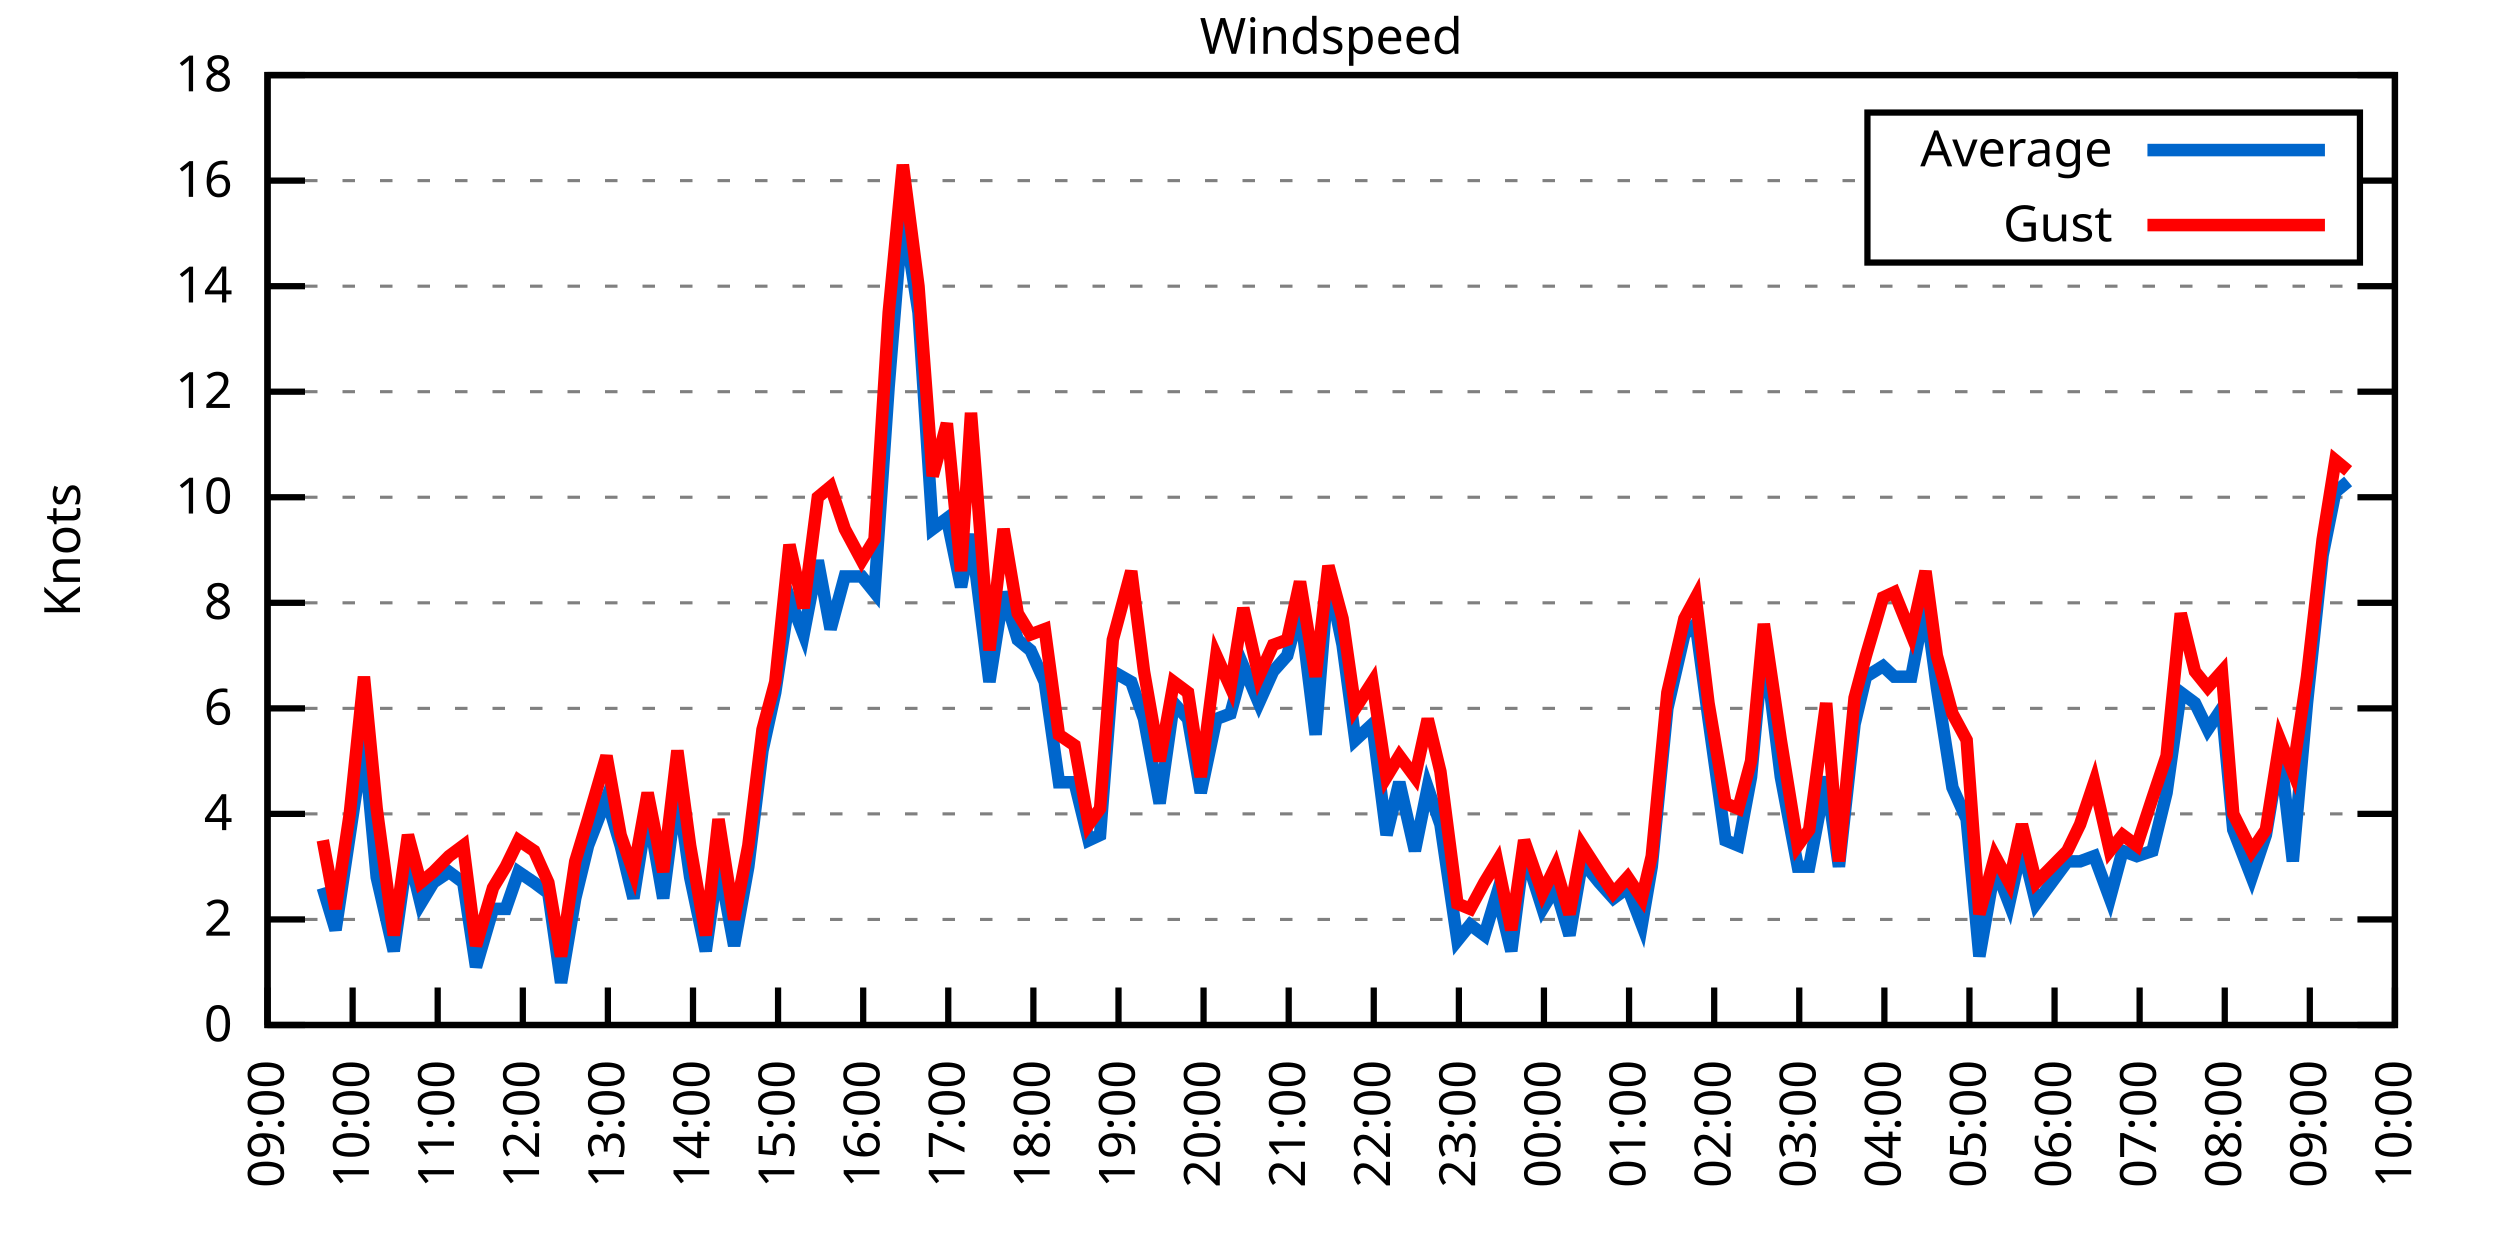
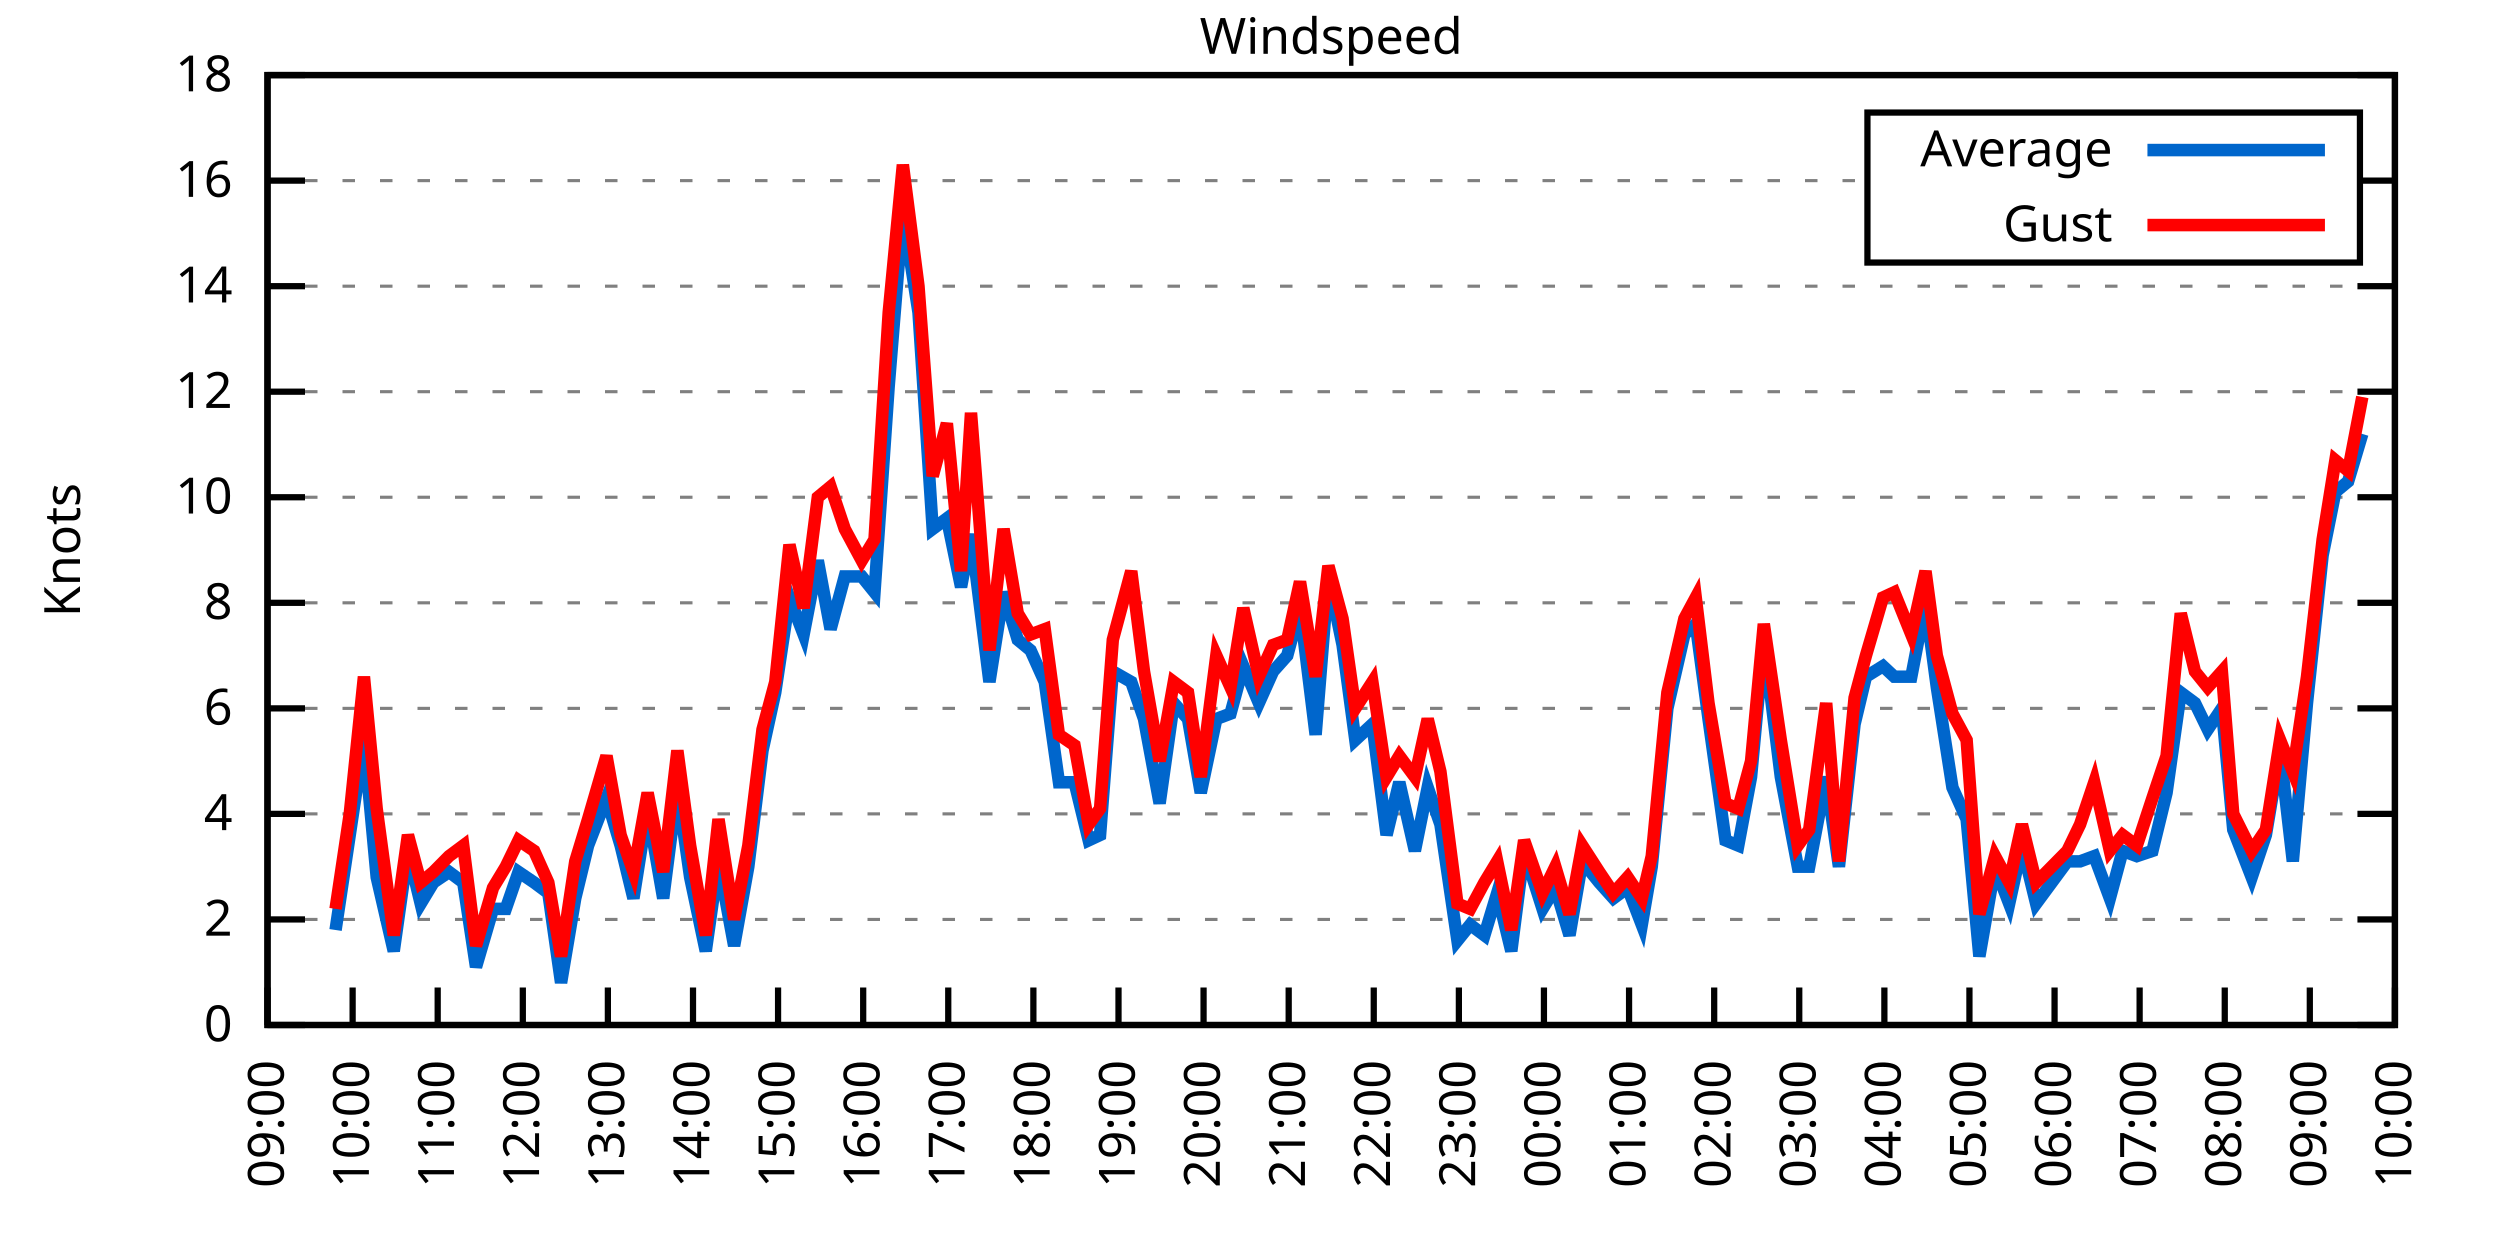
<svg xmlns="http://www.w3.org/2000/svg" xmlns:xlink="http://www.w3.org/1999/xlink" width="400" height="200" viewBox="0 0 400 200">
  <g id="gnuplot_canvas">
    <rect x="0" y="0" width="400" height="200" fill="none" />
    <defs>
      <circle id="gpDot" r="0.5" stroke-width="0.5" stroke="currentColor" />
      <path id="gpPt0" stroke-width="0.333" stroke="currentColor" d="M-1,0 h2 M0,-1 v2" />
      <path id="gpPt1" stroke-width="0.333" stroke="currentColor" d="M-1,-1 L1,1 M1,-1 L-1,1" />
      <path id="gpPt2" stroke-width="0.333" stroke="currentColor" d="M-1,0 L1,0 M0,-1 L0,1 M-1,-1 L1,1 M-1,1 L1,-1" />
      <rect id="gpPt3" stroke-width="0.333" stroke="currentColor" x="-1" y="-1" width="2" height="2" />
      <rect id="gpPt4" stroke-width="0.333" stroke="currentColor" fill="currentColor" x="-1" y="-1" width="2" height="2" />
      <circle id="gpPt5" stroke-width="0.333" stroke="currentColor" cx="0" cy="0" r="1" />
      <use xlink:href="#gpPt5" id="gpPt6" fill="currentColor" stroke="none" />
      <path id="gpPt7" stroke-width="0.333" stroke="currentColor" d="M0,-1.33 L-1.33,0.67 L1.33,0.67 z" />
      <use xlink:href="#gpPt7" id="gpPt8" fill="currentColor" stroke="none" />
      <use xlink:href="#gpPt7" id="gpPt9" stroke="currentColor" transform="rotate(180)" />
      <use xlink:href="#gpPt9" id="gpPt10" fill="currentColor" stroke="none" />
      <use xlink:href="#gpPt3" id="gpPt11" stroke="currentColor" transform="rotate(45)" />
      <use xlink:href="#gpPt11" id="gpPt12" fill="currentColor" stroke="none" />
      <path id="gpPt13" stroke-width="0.333" stroke="currentColor" d="M0,1.330 L1.265,0.411 L0.782,-1.067 L-0.782,-1.076 L-1.265,0.411 z" />
      <use xlink:href="#gpPt13" id="gpPt14" fill="currentColor" stroke="none" />
      <filter id="textbox" filterUnits="objectBoundingBox" x="0" y="0" height="1" width="1">
        <feFlood flood-color="white" flood-opacity="1" result="bgnd" />
        <feComposite in="SourceGraphic" in2="bgnd" operator="atop" />
      </filter>
      <filter id="greybox" filterUnits="objectBoundingBox" x="0" y="0" height="1" width="1">
        <feFlood flood-color="lightgrey" flood-opacity="1" result="grey" />
        <feComposite in="SourceGraphic" in2="grey" operator="atop" />
      </filter>
    </defs>
    <g fill="none" color="white" stroke="currentColor" stroke-width="1.00" stroke-linecap="butt" stroke-linejoin="miter">
</g>
    <g fill="none" color="black" stroke="currentColor" stroke-width="1.00" stroke-linecap="butt" stroke-linejoin="miter">
      <g stroke="none" shape-rendering="crispEdges">
        <polygon fill="rgb(255, 255, 255)" points="42.80,164.00 383.18,164.00 383.18,12.02 42.80,12.02 " />
      </g>
    </g>
    <g fill="none" color="black" stroke="currentColor" stroke-width="1.00" stroke-linecap="butt" stroke-linejoin="miter">
</g>
    <g fill="none" color="black" stroke="black" stroke-width="0.50" stroke-linecap="butt" stroke-linejoin="miter">
</g>
    <g fill="none" color="gray" stroke="currentColor" stroke-width="0.50" stroke-linecap="butt" stroke-linejoin="miter">
      <path stroke="gray" stroke-dasharray="2,4" class="gridline" d="M42.80,164.00 L383.19,164.00  " />
    </g>
    <g fill="none" color="gray" stroke="gray" stroke-width="1.00" stroke-linecap="butt" stroke-linejoin="miter">
</g>
    <g fill="none" color="black" stroke="currentColor" stroke-width="1.00" stroke-linecap="butt" stroke-linejoin="miter">
      <path stroke="black" d="M42.80,164.00 L48.80,164.00 M383.19,164.00 L377.19,164.00  " />
      <g transform="translate(37.20,166.60)" stroke="none" fill="black" font-family="Sans" font-size="8.00" text-anchor="end">
        <text>
          <tspan font-family="Sans"> 0</tspan>
        </text>
      </g>
    </g>
    <g fill="none" color="black" stroke="currentColor" stroke-width="1.00" stroke-linecap="butt" stroke-linejoin="miter">
</g>
    <g fill="none" color="black" stroke="black" stroke-width="0.50" stroke-linecap="butt" stroke-linejoin="miter">
</g>
    <g fill="none" color="gray" stroke="currentColor" stroke-width="0.50" stroke-linecap="butt" stroke-linejoin="miter">
      <path stroke="gray" stroke-dasharray="2,4" class="gridline" d="M42.80,147.11 L383.19,147.11  " />
    </g>
    <g fill="none" color="gray" stroke="gray" stroke-width="1.00" stroke-linecap="butt" stroke-linejoin="miter">
</g>
    <g fill="none" color="black" stroke="currentColor" stroke-width="1.00" stroke-linecap="butt" stroke-linejoin="miter">
      <path stroke="black" d="M42.80,147.11 L48.80,147.11 M383.19,147.11 L377.19,147.11  " />
      <g transform="translate(37.20,149.71)" stroke="none" fill="black" font-family="Sans" font-size="8.00" text-anchor="end">
        <text>
          <tspan font-family="Sans"> 2</tspan>
        </text>
      </g>
    </g>
    <g fill="none" color="black" stroke="currentColor" stroke-width="1.00" stroke-linecap="butt" stroke-linejoin="miter">
</g>
    <g fill="none" color="black" stroke="black" stroke-width="0.50" stroke-linecap="butt" stroke-linejoin="miter">
</g>
    <g fill="none" color="gray" stroke="currentColor" stroke-width="0.50" stroke-linecap="butt" stroke-linejoin="miter">
      <path stroke="gray" stroke-dasharray="2,4" class="gridline" d="M42.80,130.22 L383.19,130.22  " />
    </g>
    <g fill="none" color="gray" stroke="gray" stroke-width="1.00" stroke-linecap="butt" stroke-linejoin="miter">
</g>
    <g fill="none" color="black" stroke="currentColor" stroke-width="1.00" stroke-linecap="butt" stroke-linejoin="miter">
      <path stroke="black" d="M42.80,130.22 L48.80,130.22 M383.19,130.22 L377.19,130.22  " />
      <g transform="translate(37.20,132.82)" stroke="none" fill="black" font-family="Sans" font-size="8.00" text-anchor="end">
        <text>
          <tspan font-family="Sans"> 4</tspan>
        </text>
      </g>
    </g>
    <g fill="none" color="black" stroke="currentColor" stroke-width="1.00" stroke-linecap="butt" stroke-linejoin="miter">
</g>
    <g fill="none" color="black" stroke="black" stroke-width="0.50" stroke-linecap="butt" stroke-linejoin="miter">
</g>
    <g fill="none" color="gray" stroke="currentColor" stroke-width="0.50" stroke-linecap="butt" stroke-linejoin="miter">
      <path stroke="gray" stroke-dasharray="2,4" class="gridline" d="M42.80,113.34 L383.19,113.34  " />
    </g>
    <g fill="none" color="gray" stroke="gray" stroke-width="1.00" stroke-linecap="butt" stroke-linejoin="miter">
</g>
    <g fill="none" color="black" stroke="currentColor" stroke-width="1.00" stroke-linecap="butt" stroke-linejoin="miter">
      <path stroke="black" d="M42.80,113.34 L48.80,113.34 M383.19,113.34 L377.19,113.34  " />
      <g transform="translate(37.20,115.94)" stroke="none" fill="black" font-family="Sans" font-size="8.00" text-anchor="end">
        <text>
          <tspan font-family="Sans"> 6</tspan>
        </text>
      </g>
    </g>
    <g fill="none" color="black" stroke="currentColor" stroke-width="1.00" stroke-linecap="butt" stroke-linejoin="miter">
</g>
    <g fill="none" color="black" stroke="black" stroke-width="0.50" stroke-linecap="butt" stroke-linejoin="miter">
</g>
    <g fill="none" color="gray" stroke="currentColor" stroke-width="0.50" stroke-linecap="butt" stroke-linejoin="miter">
      <path stroke="gray" stroke-dasharray="2,4" class="gridline" d="M42.80,96.45 L383.19,96.45  " />
    </g>
    <g fill="none" color="gray" stroke="gray" stroke-width="1.00" stroke-linecap="butt" stroke-linejoin="miter">
</g>
    <g fill="none" color="black" stroke="currentColor" stroke-width="1.00" stroke-linecap="butt" stroke-linejoin="miter">
      <path stroke="black" d="M42.80,96.45 L48.80,96.45 M383.19,96.45 L377.19,96.45  " />
      <g transform="translate(37.20,99.05)" stroke="none" fill="black" font-family="Sans" font-size="8.00" text-anchor="end">
        <text>
          <tspan font-family="Sans"> 8</tspan>
        </text>
      </g>
    </g>
    <g fill="none" color="black" stroke="currentColor" stroke-width="1.00" stroke-linecap="butt" stroke-linejoin="miter">
</g>
    <g fill="none" color="black" stroke="black" stroke-width="0.50" stroke-linecap="butt" stroke-linejoin="miter">
</g>
    <g fill="none" color="gray" stroke="currentColor" stroke-width="0.50" stroke-linecap="butt" stroke-linejoin="miter">
      <path stroke="gray" stroke-dasharray="2,4" class="gridline" d="M42.80,79.56 L383.19,79.56  " />
    </g>
    <g fill="none" color="gray" stroke="gray" stroke-width="1.00" stroke-linecap="butt" stroke-linejoin="miter">
</g>
    <g fill="none" color="black" stroke="currentColor" stroke-width="1.00" stroke-linecap="butt" stroke-linejoin="miter">
      <path stroke="black" d="M42.80,79.56 L48.80,79.56 M383.19,79.56 L377.19,79.56  " />
      <g transform="translate(37.20,82.16)" stroke="none" fill="black" font-family="Sans" font-size="8.00" text-anchor="end">
        <text>
          <tspan font-family="Sans"> 10</tspan>
        </text>
      </g>
    </g>
    <g fill="none" color="black" stroke="currentColor" stroke-width="1.00" stroke-linecap="butt" stroke-linejoin="miter">
</g>
    <g fill="none" color="black" stroke="black" stroke-width="0.50" stroke-linecap="butt" stroke-linejoin="miter">
</g>
    <g fill="none" color="gray" stroke="currentColor" stroke-width="0.50" stroke-linecap="butt" stroke-linejoin="miter">
      <path stroke="gray" stroke-dasharray="2,4" class="gridline" d="M42.80,62.67 L383.19,62.67  " />
    </g>
    <g fill="none" color="gray" stroke="gray" stroke-width="1.00" stroke-linecap="butt" stroke-linejoin="miter">
</g>
    <g fill="none" color="black" stroke="currentColor" stroke-width="1.00" stroke-linecap="butt" stroke-linejoin="miter">
      <path stroke="black" d="M42.80,62.67 L48.80,62.67 M383.19,62.67 L377.19,62.67  " />
      <g transform="translate(37.20,65.27)" stroke="none" fill="black" font-family="Sans" font-size="8.00" text-anchor="end">
        <text>
          <tspan font-family="Sans"> 12</tspan>
        </text>
      </g>
    </g>
    <g fill="none" color="black" stroke="currentColor" stroke-width="1.00" stroke-linecap="butt" stroke-linejoin="miter">
</g>
    <g fill="none" color="black" stroke="black" stroke-width="0.50" stroke-linecap="butt" stroke-linejoin="miter">
</g>
    <g fill="none" color="gray" stroke="currentColor" stroke-width="0.50" stroke-linecap="butt" stroke-linejoin="miter">
      <path stroke="gray" stroke-dasharray="2,4" class="gridline" d="M42.80,45.79 L383.19,45.79  " />
    </g>
    <g fill="none" color="gray" stroke="gray" stroke-width="1.00" stroke-linecap="butt" stroke-linejoin="miter">
</g>
    <g fill="none" color="black" stroke="currentColor" stroke-width="1.00" stroke-linecap="butt" stroke-linejoin="miter">
      <path stroke="black" d="M42.80,45.79 L48.80,45.79 M383.19,45.79 L377.19,45.79  " />
      <g transform="translate(37.20,48.39)" stroke="none" fill="black" font-family="Sans" font-size="8.00" text-anchor="end">
        <text>
          <tspan font-family="Sans"> 14</tspan>
        </text>
      </g>
    </g>
    <g fill="none" color="black" stroke="currentColor" stroke-width="1.00" stroke-linecap="butt" stroke-linejoin="miter">
</g>
    <g fill="none" color="black" stroke="black" stroke-width="0.50" stroke-linecap="butt" stroke-linejoin="miter">
</g>
    <g fill="none" color="gray" stroke="currentColor" stroke-width="0.50" stroke-linecap="butt" stroke-linejoin="miter">
      <path stroke="gray" stroke-dasharray="2,4" class="gridline" d="M42.80,28.90 L298.79,28.90 M377.59,28.90 L383.19,28.90  " />
    </g>
    <g fill="none" color="gray" stroke="gray" stroke-width="1.00" stroke-linecap="butt" stroke-linejoin="miter">
</g>
    <g fill="none" color="black" stroke="currentColor" stroke-width="1.00" stroke-linecap="butt" stroke-linejoin="miter">
      <path stroke="black" d="M42.80,28.90 L48.80,28.90 M383.19,28.90 L377.19,28.90  " />
      <g transform="translate(37.20,31.50)" stroke="none" fill="black" font-family="Sans" font-size="8.00" text-anchor="end">
        <text>
          <tspan font-family="Sans"> 16</tspan>
        </text>
      </g>
    </g>
    <g fill="none" color="black" stroke="currentColor" stroke-width="1.00" stroke-linecap="butt" stroke-linejoin="miter">
</g>
    <g fill="none" color="black" stroke="black" stroke-width="0.50" stroke-linecap="butt" stroke-linejoin="miter">
</g>
    <g fill="none" color="gray" stroke="currentColor" stroke-width="0.50" stroke-linecap="butt" stroke-linejoin="miter">
      <path stroke="gray" stroke-dasharray="2,4" class="gridline" d="M42.80,12.01 L383.19,12.01  " />
    </g>
    <g fill="none" color="gray" stroke="gray" stroke-width="1.00" stroke-linecap="butt" stroke-linejoin="miter">
</g>
    <g fill="none" color="black" stroke="currentColor" stroke-width="1.00" stroke-linecap="butt" stroke-linejoin="miter">
      <path stroke="black" d="M42.80,12.01 L48.80,12.01 M383.19,12.01 L377.19,12.01  " />
      <g transform="translate(37.20,14.61)" stroke="none" fill="black" font-family="Sans" font-size="8.00" text-anchor="end">
        <text>
          <tspan font-family="Sans"> 18</tspan>
        </text>
      </g>
    </g>
    <g fill="none" color="black" stroke="currentColor" stroke-width="1.00" stroke-linecap="butt" stroke-linejoin="miter">
      <path stroke="black" d="M42.80,164.00 L42.80,158.00  " />
      <g transform="translate(45.40,169.60) rotate(270.00)" stroke="none" fill="black" font-family="Sans" font-size="8.00" text-anchor="end">
        <text>
          <tspan font-family="Sans">09:00</tspan>
        </text>
      </g>
    </g>
    <g fill="none" color="black" stroke="currentColor" stroke-width="1.00" stroke-linecap="butt" stroke-linejoin="miter">
      <path stroke="black" d="M56.42,164.00 L56.42,158.00  " />
      <g transform="translate(59.02,169.60) rotate(270.00)" stroke="none" fill="black" font-family="Sans" font-size="8.00" text-anchor="end">
        <text>
          <tspan font-family="Sans">10:00</tspan>
        </text>
      </g>
    </g>
    <g fill="none" color="black" stroke="currentColor" stroke-width="1.00" stroke-linecap="butt" stroke-linejoin="miter">
      <path stroke="black" d="M70.03,164.00 L70.03,158.00  " />
      <g transform="translate(72.63,169.60) rotate(270.00)" stroke="none" fill="black" font-family="Sans" font-size="8.00" text-anchor="end">
        <text>
          <tspan font-family="Sans">11:00</tspan>
        </text>
      </g>
    </g>
    <g fill="none" color="black" stroke="currentColor" stroke-width="1.00" stroke-linecap="butt" stroke-linejoin="miter">
      <path stroke="black" d="M83.65,164.00 L83.65,158.00  " />
      <g transform="translate(86.25,169.60) rotate(270.00)" stroke="none" fill="black" font-family="Sans" font-size="8.00" text-anchor="end">
        <text>
          <tspan font-family="Sans">12:00</tspan>
        </text>
      </g>
    </g>
    <g fill="none" color="black" stroke="currentColor" stroke-width="1.00" stroke-linecap="butt" stroke-linejoin="miter">
      <path stroke="black" d="M97.26,164.00 L97.26,158.00  " />
      <g transform="translate(99.86,169.60) rotate(270.00)" stroke="none" fill="black" font-family="Sans" font-size="8.00" text-anchor="end">
        <text>
          <tspan font-family="Sans">13:00</tspan>
        </text>
      </g>
    </g>
    <g fill="none" color="black" stroke="currentColor" stroke-width="1.00" stroke-linecap="butt" stroke-linejoin="miter">
      <path stroke="black" d="M110.88,164.00 L110.88,158.00  " />
      <g transform="translate(113.48,169.60) rotate(270.00)" stroke="none" fill="black" font-family="Sans" font-size="8.00" text-anchor="end">
        <text>
          <tspan font-family="Sans">14:00</tspan>
        </text>
      </g>
    </g>
    <g fill="none" color="black" stroke="currentColor" stroke-width="1.00" stroke-linecap="butt" stroke-linejoin="miter">
      <path stroke="black" d="M124.49,164.00 L124.49,158.00  " />
      <g transform="translate(127.09,169.60) rotate(270.00)" stroke="none" fill="black" font-family="Sans" font-size="8.00" text-anchor="end">
        <text>
          <tspan font-family="Sans">15:00</tspan>
        </text>
      </g>
    </g>
    <g fill="none" color="black" stroke="currentColor" stroke-width="1.00" stroke-linecap="butt" stroke-linejoin="miter">
      <path stroke="black" d="M138.11,164.00 L138.11,158.00  " />
      <g transform="translate(140.71,169.60) rotate(270.00)" stroke="none" fill="black" font-family="Sans" font-size="8.00" text-anchor="end">
        <text>
          <tspan font-family="Sans">16:00</tspan>
        </text>
      </g>
    </g>
    <g fill="none" color="black" stroke="currentColor" stroke-width="1.00" stroke-linecap="butt" stroke-linejoin="miter">
      <path stroke="black" d="M151.72,164.00 L151.72,158.00  " />
      <g transform="translate(154.32,169.60) rotate(270.00)" stroke="none" fill="black" font-family="Sans" font-size="8.00" text-anchor="end">
        <text>
          <tspan font-family="Sans">17:00</tspan>
        </text>
      </g>
    </g>
    <g fill="none" color="black" stroke="currentColor" stroke-width="1.00" stroke-linecap="butt" stroke-linejoin="miter">
      <path stroke="black" d="M165.34,164.00 L165.34,158.00  " />
      <g transform="translate(167.94,169.60) rotate(270.00)" stroke="none" fill="black" font-family="Sans" font-size="8.00" text-anchor="end">
        <text>
          <tspan font-family="Sans">18:00</tspan>
        </text>
      </g>
    </g>
    <g fill="none" color="black" stroke="currentColor" stroke-width="1.00" stroke-linecap="butt" stroke-linejoin="miter">
      <path stroke="black" d="M178.96,164.00 L178.96,158.00  " />
      <g transform="translate(181.56,169.60) rotate(270.00)" stroke="none" fill="black" font-family="Sans" font-size="8.00" text-anchor="end">
        <text>
          <tspan font-family="Sans">19:00</tspan>
        </text>
      </g>
    </g>
    <g fill="none" color="black" stroke="currentColor" stroke-width="1.00" stroke-linecap="butt" stroke-linejoin="miter">
      <path stroke="black" d="M192.57,164.00 L192.57,158.00  " />
      <g transform="translate(195.17,169.60) rotate(270.00)" stroke="none" fill="black" font-family="Sans" font-size="8.00" text-anchor="end">
        <text>
          <tspan font-family="Sans">20:00</tspan>
        </text>
      </g>
    </g>
    <g fill="none" color="black" stroke="currentColor" stroke-width="1.00" stroke-linecap="butt" stroke-linejoin="miter">
      <path stroke="black" d="M206.19,164.00 L206.19,158.00  " />
      <g transform="translate(208.79,169.60) rotate(270.00)" stroke="none" fill="black" font-family="Sans" font-size="8.00" text-anchor="end">
        <text>
          <tspan font-family="Sans">21:00</tspan>
        </text>
      </g>
    </g>
    <g fill="none" color="black" stroke="currentColor" stroke-width="1.00" stroke-linecap="butt" stroke-linejoin="miter">
      <path stroke="black" d="M219.80,164.00 L219.80,158.00  " />
      <g transform="translate(222.40,169.60) rotate(270.00)" stroke="none" fill="black" font-family="Sans" font-size="8.00" text-anchor="end">
        <text>
          <tspan font-family="Sans">22:00</tspan>
        </text>
      </g>
    </g>
    <g fill="none" color="black" stroke="currentColor" stroke-width="1.00" stroke-linecap="butt" stroke-linejoin="miter">
      <path stroke="black" d="M233.42,164.00 L233.42,158.00  " />
      <g transform="translate(236.02,169.60) rotate(270.00)" stroke="none" fill="black" font-family="Sans" font-size="8.00" text-anchor="end">
        <text>
          <tspan font-family="Sans">23:00</tspan>
        </text>
      </g>
    </g>
    <g fill="none" color="black" stroke="currentColor" stroke-width="1.00" stroke-linecap="butt" stroke-linejoin="miter">
      <path stroke="black" d="M247.03,164.00 L247.03,158.00  " />
      <g transform="translate(249.63,169.60) rotate(270.00)" stroke="none" fill="black" font-family="Sans" font-size="8.00" text-anchor="end">
        <text>
          <tspan font-family="Sans">00:00</tspan>
        </text>
      </g>
    </g>
    <g fill="none" color="black" stroke="currentColor" stroke-width="1.00" stroke-linecap="butt" stroke-linejoin="miter">
      <path stroke="black" d="M260.65,164.00 L260.65,158.00  " />
      <g transform="translate(263.25,169.60) rotate(270.00)" stroke="none" fill="black" font-family="Sans" font-size="8.00" text-anchor="end">
        <text>
          <tspan font-family="Sans">01:00</tspan>
        </text>
      </g>
    </g>
    <g fill="none" color="black" stroke="currentColor" stroke-width="1.00" stroke-linecap="butt" stroke-linejoin="miter">
      <path stroke="black" d="M274.27,164.00 L274.27,158.00  " />
      <g transform="translate(276.87,169.60) rotate(270.00)" stroke="none" fill="black" font-family="Sans" font-size="8.00" text-anchor="end">
        <text>
          <tspan font-family="Sans">02:00</tspan>
        </text>
      </g>
    </g>
    <g fill="none" color="black" stroke="currentColor" stroke-width="1.00" stroke-linecap="butt" stroke-linejoin="miter">
      <path stroke="black" d="M287.88,164.00 L287.88,158.00  " />
      <g transform="translate(290.48,169.60) rotate(270.00)" stroke="none" fill="black" font-family="Sans" font-size="8.00" text-anchor="end">
        <text>
          <tspan font-family="Sans">03:00</tspan>
        </text>
      </g>
    </g>
    <g fill="none" color="black" stroke="currentColor" stroke-width="1.00" stroke-linecap="butt" stroke-linejoin="miter">
      <path stroke="black" d="M301.50,164.00 L301.50,158.00  " />
      <g transform="translate(304.10,169.60) rotate(270.00)" stroke="none" fill="black" font-family="Sans" font-size="8.00" text-anchor="end">
        <text>
          <tspan font-family="Sans">04:00</tspan>
        </text>
      </g>
    </g>
    <g fill="none" color="black" stroke="currentColor" stroke-width="1.00" stroke-linecap="butt" stroke-linejoin="miter">
      <path stroke="black" d="M315.11,164.00 L315.11,158.00  " />
      <g transform="translate(317.71,169.60) rotate(270.00)" stroke="none" fill="black" font-family="Sans" font-size="8.00" text-anchor="end">
        <text>
          <tspan font-family="Sans">05:00</tspan>
        </text>
      </g>
    </g>
    <g fill="none" color="black" stroke="currentColor" stroke-width="1.00" stroke-linecap="butt" stroke-linejoin="miter">
      <path stroke="black" d="M328.73,164.00 L328.73,158.00  " />
      <g transform="translate(331.33,169.60) rotate(270.00)" stroke="none" fill="black" font-family="Sans" font-size="8.00" text-anchor="end">
        <text>
          <tspan font-family="Sans">06:00</tspan>
        </text>
      </g>
    </g>
    <g fill="none" color="black" stroke="currentColor" stroke-width="1.00" stroke-linecap="butt" stroke-linejoin="miter">
      <path stroke="black" d="M342.34,164.00 L342.34,158.00  " />
      <g transform="translate(344.94,169.60) rotate(270.00)" stroke="none" fill="black" font-family="Sans" font-size="8.00" text-anchor="end">
        <text>
          <tspan font-family="Sans">07:00</tspan>
        </text>
      </g>
    </g>
    <g fill="none" color="black" stroke="currentColor" stroke-width="1.00" stroke-linecap="butt" stroke-linejoin="miter">
      <path stroke="black" d="M355.96,164.00 L355.96,158.00  " />
      <g transform="translate(358.56,169.60) rotate(270.00)" stroke="none" fill="black" font-family="Sans" font-size="8.00" text-anchor="end">
        <text>
          <tspan font-family="Sans">08:00</tspan>
        </text>
      </g>
    </g>
    <g fill="none" color="black" stroke="currentColor" stroke-width="1.00" stroke-linecap="butt" stroke-linejoin="miter">
      <path stroke="black" d="M369.57,164.00 L369.57,158.00  " />
      <g transform="translate(372.17,169.60) rotate(270.00)" stroke="none" fill="black" font-family="Sans" font-size="8.00" text-anchor="end">
        <text>
          <tspan font-family="Sans">09:00</tspan>
        </text>
      </g>
    </g>
    <g fill="none" color="black" stroke="currentColor" stroke-width="1.00" stroke-linecap="butt" stroke-linejoin="miter">
      <path stroke="black" d="M383.19,164.00 L383.19,158.00  " />
      <g transform="translate(385.79,169.60) rotate(270.00)" stroke="none" fill="black" font-family="Sans" font-size="8.00" text-anchor="end">
        <text>
          <tspan font-family="Sans">10:00</tspan>
        </text>
      </g>
    </g>
    <g fill="none" color="black" stroke="currentColor" stroke-width="1.00" stroke-linecap="butt" stroke-linejoin="miter">
</g>
    <g fill="none" color="black" stroke="currentColor" stroke-width="1.00" stroke-linecap="butt" stroke-linejoin="miter">
      <path stroke="black" d="M42.80,12.01 L42.80,164.00 L383.19,164.00 L383.19,12.01 L42.80,12.01 Z  " />
    </g>
    <g fill="none" color="black" stroke="currentColor" stroke-width="1.00" stroke-linecap="butt" stroke-linejoin="miter">
</g>
    <g fill="none" color="black" stroke="currentColor" stroke-width="1.00" stroke-linecap="butt" stroke-linejoin="miter">
      <path stroke="black" d="M298.79,42.01 L298.79,18.01 L377.59,18.01 L377.59,42.01 L298.79,42.01 Z  " />
    </g>
    <g id="Windspeed_plot_1">
      <g fill="none" color="white" stroke="black" stroke-width="2.00" stroke-linecap="butt" stroke-linejoin="miter">
</g>
      <g fill="none" color="black" stroke="currentColor" stroke-width="2.00" stroke-linecap="butt" stroke-linejoin="miter">
        <g transform="translate(337.99,26.61)" stroke="none" fill="black" font-family="Sans" font-size="8.00" text-anchor="end">
          <text>
            <tspan font-family="Sans">Average</tspan>
          </text>
        </g>
      </g>
      <g fill="none" color="black" stroke="currentColor" stroke-width="2.00" stroke-linecap="butt" stroke-linejoin="miter">
-         <path stroke="rgb(  0, 102, 204)" d="M343.59,24.01 L371.99,24.01 M51.65,142.05 L53.69,148.80 L55.96,133.60 L58.23,118.40 L60.27,140.36 L63.00,152.18   L65.27,136.14 L67.31,144.58 L69.35,141.20 L71.85,139.51 L74.12,141.20 L76.16,154.71 L78.88,145.42 L80.92,145.42   L82.97,139.51 L85.46,141.20 L87.73,142.89 L89.77,157.24 L92.04,143.73 L94.09,135.29 L97.04,127.69 L99.30,135.29   L101.35,143.73 L103.62,129.38 L106.11,143.73 L108.38,126.00 L110.42,140.36 L112.92,152.18 L114.96,137.82 L117.46,151.33   L119.73,138.67 L122.00,120.09 L124.04,110.80 L126.31,95.60 L128.58,101.52 L130.85,89.69 L132.89,100.67 L135.16,92.23   L137.88,92.23 L139.92,94.76 L142.19,61.83 L144.46,33.96 L146.96,50.01 L149.23,84.63 L151.50,82.94 L153.77,93.92   L155.36,85.47 L158.31,109.11 L160.57,94.76 L162.84,102.36 L164.89,104.05 L167.16,109.11 L169.43,125.16 L171.92,125.16   L174.19,134.45 L176.01,133.60 L178.05,107.43 L181.00,109.11 L183.04,115.03 L185.54,128.54 L187.81,112.49 L190.08,115.03   L192.12,126.85 L194.61,115.03 L196.88,114.18 L198.93,106.58 L201.42,112.49 L203.69,107.43 L205.96,104.89 L208.00,97.29   L210.50,117.56 L212.54,92.23 L214.81,103.20 L216.85,118.40 L219.58,115.87 L221.85,133.60 L223.89,125.16 L226.38,136.14   L228.43,126.00 L230.47,131.91 L233.19,150.49 L235.23,147.96 L237.50,149.65 L239.55,142.89 L241.81,152.18 L243.86,136.14   L246.81,145.42 L248.85,142.05 L251.12,149.65 L253.16,137.82 L255.88,141.20 L258.15,143.73 L260.42,142.05 L262.69,147.96   L264.28,138.67 L266.78,113.34 L269.50,101.52 L271.32,99.83 L273.36,115.03 L276.08,134.45 L278.12,135.29 L280.17,124.31   L282.21,102.36 L284.93,124.31 L287.65,138.67 L289.47,138.67 L292.19,124.31 L294.23,138.67 L296.73,115.87 L298.55,108.27   L301.27,106.58 L303.08,108.27 L305.81,108.27 L308.08,96.45 L309.89,109.96 L312.39,126.00 L314.66,131.07 L316.70,153.02   L319.20,138.67 L321.47,144.58 L323.51,135.29 L325.78,144.58 L330.77,137.82 L332.81,137.82 L335.08,136.98 L337.58,143.73   L339.62,136.14 L341.89,136.98 L344.39,136.14 L346.65,126.85 L348.92,110.80 L351.19,112.49 L353.24,116.71 L355.50,113.34   L357.32,132.76 L360.27,140.36 L362.54,133.60 L364.81,120.09 L366.85,137.82 L369.12,112.49 L371.62,88.85 L373.66,78.72   L375.70,77.03  " />
+         <path stroke="rgb(  0, 102, 204)" d="M343.59,24.01 L371.99,24.01 M53.69,148.80 L55.96,133.60 L58.23,118.40 L60.27,140.36 L63.00,152.18 L65.27,136.14   L67.31,144.58 L69.35,141.20 L71.85,139.51 L74.12,141.20 L76.16,154.71 L78.88,145.42 L80.92,145.42 L82.97,139.51   L85.46,141.20 L87.73,142.89 L89.77,157.24 L92.04,143.73 L94.09,135.29 L97.04,127.69 L99.30,135.29 L101.35,143.73   L103.62,129.38 L106.11,143.73 L108.38,126.00 L110.42,140.36 L112.92,152.18 L114.96,137.82 L117.46,151.33 L119.73,138.67   L122.00,120.09 L124.04,110.80 L126.31,95.60 L128.58,101.52 L130.85,89.69 L132.89,100.67 L135.16,92.23 L137.88,92.23   L139.92,94.76 L142.19,61.83 L144.46,33.96 L146.96,50.01 L149.23,84.63 L151.50,82.94 L153.77,93.92 L155.36,85.47   L158.31,109.11 L160.57,94.76 L162.84,102.36 L164.89,104.05 L167.16,109.11 L169.43,125.16 L171.92,125.16 L174.19,134.45   L176.01,133.60 L178.05,107.43 L181.00,109.11 L183.04,115.03 L185.54,128.54 L187.81,112.49 L190.08,115.03 L192.12,126.85   L194.61,115.03 L196.88,114.18 L198.93,106.58 L201.42,112.49 L203.69,107.43 L205.96,104.89 L208.00,97.29 L210.50,117.56   L212.54,92.23 L214.81,103.20 L216.85,118.40 L219.58,115.87 L221.85,133.60 L223.89,125.16 L226.38,136.14 L228.43,126.00   L230.47,131.91 L233.19,150.49 L235.23,147.96 L237.50,149.65 L239.55,142.89 L241.81,152.18 L243.86,136.14 L246.81,145.42   L248.85,142.05 L251.12,149.65 L253.16,137.82 L255.88,141.20 L258.15,143.73 L260.42,142.05 L262.69,147.96 L264.28,138.67   L266.78,113.34 L269.50,101.52 L271.32,99.83 L273.36,115.03 L276.08,134.45 L278.12,135.29 L280.17,124.31 L282.21,102.36   L284.93,124.31 L287.65,138.67 L289.47,138.67 L292.19,124.31 L294.23,138.67 L296.73,115.87 L298.55,108.27 L301.27,106.58   L303.08,108.27 L305.81,108.27 L308.08,96.45 L309.89,109.96 L312.39,126.00 L314.66,131.07 L316.70,153.02 L319.20,138.67   L321.47,144.58 L323.51,135.29 L325.78,144.58 L330.77,137.82 L332.81,137.82 L335.08,136.98 L337.58,143.73 L339.62,136.14   L341.89,136.98 L344.39,136.14 L346.65,126.85 L348.92,110.80 L351.19,112.49 L353.24,116.71 L355.50,113.34 L357.32,132.76   L360.27,140.36 L362.54,133.60 L364.81,120.09 L366.85,137.82 L369.12,112.49 L371.62,88.85 L373.66,78.72 L375.70,77.03   L377.97,69.43  " />
      </g>
    </g>
    <g id="Windspeed_plot_2">
      <g fill="none" color="black" stroke="currentColor" stroke-width="2.00" stroke-linecap="butt" stroke-linejoin="miter">
        <g transform="translate(337.99,38.61)" stroke="none" fill="black" font-family="Sans" font-size="8.00" text-anchor="end">
          <text>
            <tspan font-family="Sans">Gust</tspan>
          </text>
        </g>
      </g>
      <g fill="none" color="black" stroke="currentColor" stroke-width="2.00" stroke-linecap="butt" stroke-linejoin="miter">
-         <path stroke="rgb(255,   0,   0)" d="M343.59,36.01 L371.99,36.01 M51.65,134.45 L53.69,145.42 L55.96,130.22 L58.23,108.27 L60.27,129.38 L63.00,149.65   L65.27,133.60 L67.31,141.20 L69.35,139.51 L71.85,136.98 L74.12,135.29 L76.16,151.33 L78.88,142.05 L80.92,138.67   L82.97,134.45 L85.46,136.14 L87.73,141.20 L89.77,153.02 L92.04,137.82 L94.09,131.07 L97.04,120.94 L99.30,133.60   L101.35,139.51 L103.62,126.85 L106.11,139.51 L108.38,120.09 L110.42,135.29 L112.92,149.65 L114.96,131.07 L117.46,147.11   L119.73,135.29 L122.00,116.71 L124.04,109.11 L126.31,87.16 L128.58,97.29 L130.85,79.56 L132.89,77.87 L135.16,84.63   L137.88,89.69 L139.92,86.32 L142.19,50.01 L144.46,26.36 L146.96,45.79 L149.23,76.18 L151.50,67.74 L153.77,91.38   L155.36,66.05 L158.31,104.05 L160.57,84.63 L162.84,98.14 L164.89,101.52 L167.16,100.67 L169.43,117.56 L171.92,119.25   L174.19,131.91 L176.01,129.38 L178.05,102.36 L181.00,91.38 L183.04,107.43 L185.54,121.78 L187.81,109.11 L190.08,110.80   L192.12,124.31 L194.61,104.89 L196.88,109.96 L198.93,97.29 L201.42,108.27 L203.69,103.20 L205.96,102.36 L208.00,93.07   L210.50,108.27 L212.54,90.54 L214.81,98.98 L216.85,113.34 L219.58,109.11 L221.85,124.31 L223.89,120.94 L226.38,124.31   L228.43,115.03 L230.47,123.47 L233.19,144.58 L235.23,145.42 L237.50,141.20 L239.55,137.82 L241.81,148.80 L243.86,134.45   L246.81,142.89 L248.85,138.67 L251.12,146.27 L253.16,135.29 L255.88,139.51 L258.15,142.89 L260.42,140.36 L262.69,143.73   L264.28,136.98 L266.78,110.80 L269.50,98.98 L271.32,95.60 L273.36,112.49 L276.08,128.54 L278.12,129.38 L280.17,121.78   L282.21,99.83 L284.93,118.40 L287.65,135.29 L289.47,132.76 L292.19,112.49 L294.23,137.82 L296.73,111.65 L298.55,104.89   L301.27,95.60 L303.08,94.76 L305.81,101.52 L308.08,91.38 L309.89,104.89 L312.39,114.18 L314.66,118.40 L316.70,146.27   L319.20,136.98 L321.47,141.20 L323.51,131.91 L325.78,141.20 L330.77,136.14 L332.81,131.91 L335.08,125.16 L337.58,136.14   L339.62,133.60 L341.89,135.29 L344.39,127.69 L346.65,120.94 L348.92,98.14 L351.19,107.43 L353.24,109.96 L355.50,107.43   L357.32,130.22 L360.27,136.14 L362.54,132.76 L364.81,118.40 L366.85,123.47 L369.12,108.27 L371.62,86.32 L373.66,73.65   L375.70,75.34  " />
+         <path stroke="rgb(255,   0,   0)" d="M343.59,36.01 L371.99,36.01 M53.69,145.42 L55.96,130.22 L58.23,108.27 L60.27,129.38 L63.00,149.65 L65.27,133.60   L67.31,141.20 L69.35,139.51 L71.85,136.98 L74.12,135.29 L76.16,151.33 L78.88,142.05 L80.92,138.67 L82.97,134.45   L85.46,136.14 L87.73,141.20 L89.77,153.02 L92.04,137.82 L94.09,131.07 L97.04,120.94 L99.30,133.60 L101.35,139.51   L103.62,126.85 L106.11,139.51 L108.38,120.09 L110.42,135.29 L112.92,149.65 L114.96,131.07 L117.46,147.11 L119.73,135.29   L122.00,116.71 L124.04,109.11 L126.31,87.16 L128.58,97.29 L130.85,79.56 L132.89,77.87 L135.16,84.63 L137.88,89.69   L139.92,86.32 L142.19,50.01 L144.46,26.36 L146.96,45.79 L149.23,76.18 L151.50,67.74 L153.77,91.38 L155.36,66.05   L158.31,104.05 L160.57,84.63 L162.84,98.14 L164.89,101.52 L167.16,100.67 L169.43,117.56 L171.92,119.25 L174.19,131.91   L176.01,129.38 L178.05,102.36 L181.00,91.38 L183.04,107.43 L185.54,121.78 L187.81,109.11 L190.08,110.80 L192.12,124.31   L194.61,104.89 L196.88,109.96 L198.93,97.29 L201.42,108.27 L203.69,103.20 L205.96,102.36 L208.00,93.07 L210.50,108.27   L212.54,90.54 L214.81,98.98 L216.85,113.34 L219.58,109.11 L221.85,124.31 L223.89,120.94 L226.38,124.31 L228.43,115.03   L230.47,123.47 L233.19,144.58 L235.23,145.42 L237.50,141.20 L239.55,137.82 L241.81,148.80 L243.86,134.45 L246.81,142.89   L248.85,138.67 L251.12,146.27 L253.16,135.29 L255.88,139.51 L258.15,142.89 L260.42,140.36 L262.69,143.73 L264.28,136.98   L266.78,110.80 L269.50,98.98 L271.32,95.60 L273.36,112.49 L276.08,128.54 L278.12,129.38 L280.17,121.78 L282.21,99.83   L284.93,118.40 L287.65,135.29 L289.47,132.76 L292.19,112.49 L294.23,137.82 L296.73,111.65 L298.55,104.89 L301.27,95.60   L303.08,94.76 L305.81,101.52 L308.08,91.38 L309.89,104.89 L312.39,114.18 L314.66,118.40 L316.70,146.27 L319.20,136.98   L321.47,141.20 L323.51,131.91 L325.78,141.20 L330.77,136.14 L332.81,131.91 L335.08,125.16 L337.58,136.14 L339.62,133.60   L341.89,135.29 L344.39,127.69 L346.65,120.94 L348.92,98.14 L351.19,107.43 L353.24,109.96 L355.50,107.43 L357.32,130.22   L360.27,136.14 L362.54,132.76 L364.81,118.40 L366.85,123.47 L369.12,108.27 L371.62,86.32 L373.66,73.65 L375.70,75.34   L377.97,63.52  " />
      </g>
    </g>
    <g fill="none" color="black" stroke="currentColor" stroke-width="2.00" stroke-linecap="butt" stroke-linejoin="miter">
</g>
    <g fill="none" color="black" stroke="black" stroke-width="1.00" stroke-linecap="butt" stroke-linejoin="miter">
</g>
    <g fill="none" color="black" stroke="currentColor" stroke-width="1.00" stroke-linecap="butt" stroke-linejoin="miter">
      <path stroke="black" d="M42.80,12.01 L42.80,164.00 L383.19,164.00 L383.19,12.01 L42.80,12.01 Z  " />
      <g transform="translate(12.80,88.01) rotate(270.00)" stroke="none" fill="black" font-family="Sans" font-size="8.00" text-anchor="middle">
        <text>
          <tspan font-family="Sans">Knots</tspan>
        </text>
      </g>
    </g>
    <g fill="none" color="black" stroke="currentColor" stroke-width="1.00" stroke-linecap="butt" stroke-linejoin="miter">
</g>
    <g fill="none" color="black" stroke="currentColor" stroke-width="1.00" stroke-linecap="butt" stroke-linejoin="miter">
      <g transform="translate(212.99,8.61)" stroke="none" fill="black" font-family="Sans" font-size="8.00" text-anchor="middle">
        <text>
          <tspan font-family="Sans">Windspeed</tspan>
        </text>
      </g>
    </g>
    <g fill="none" color="black" stroke="currentColor" stroke-width="1.00" stroke-linecap="butt" stroke-linejoin="miter">
</g>
  </g>
</svg>
